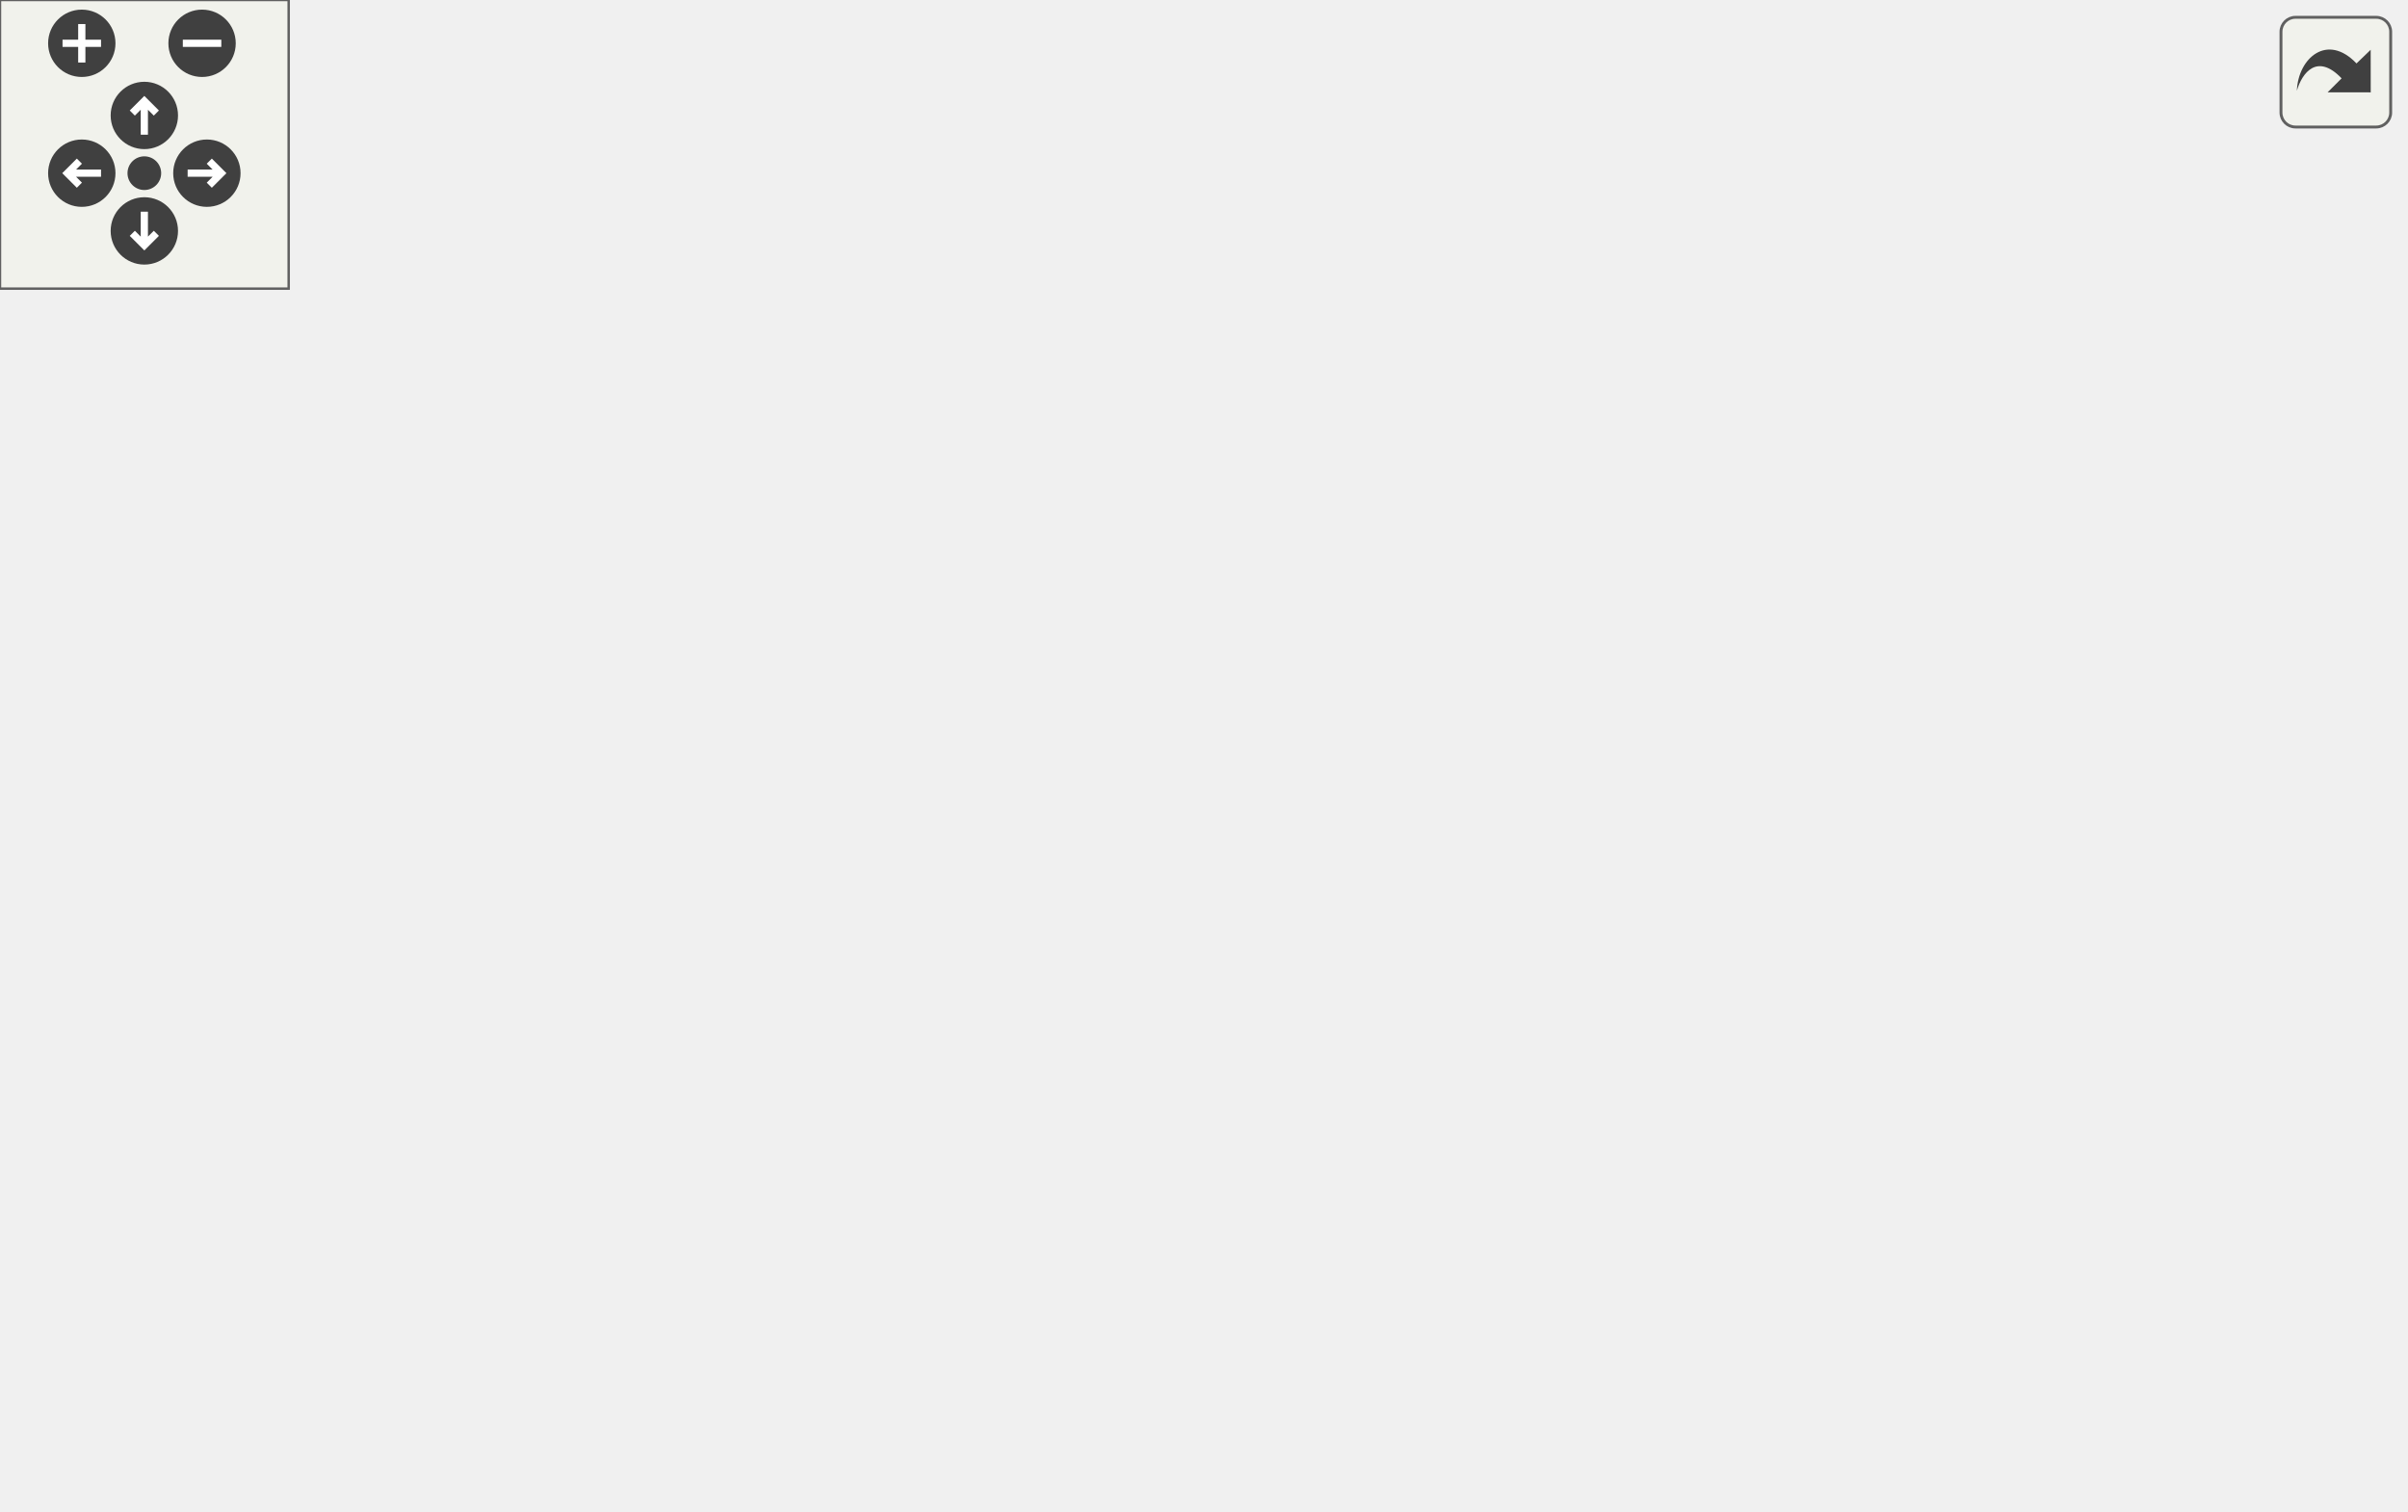
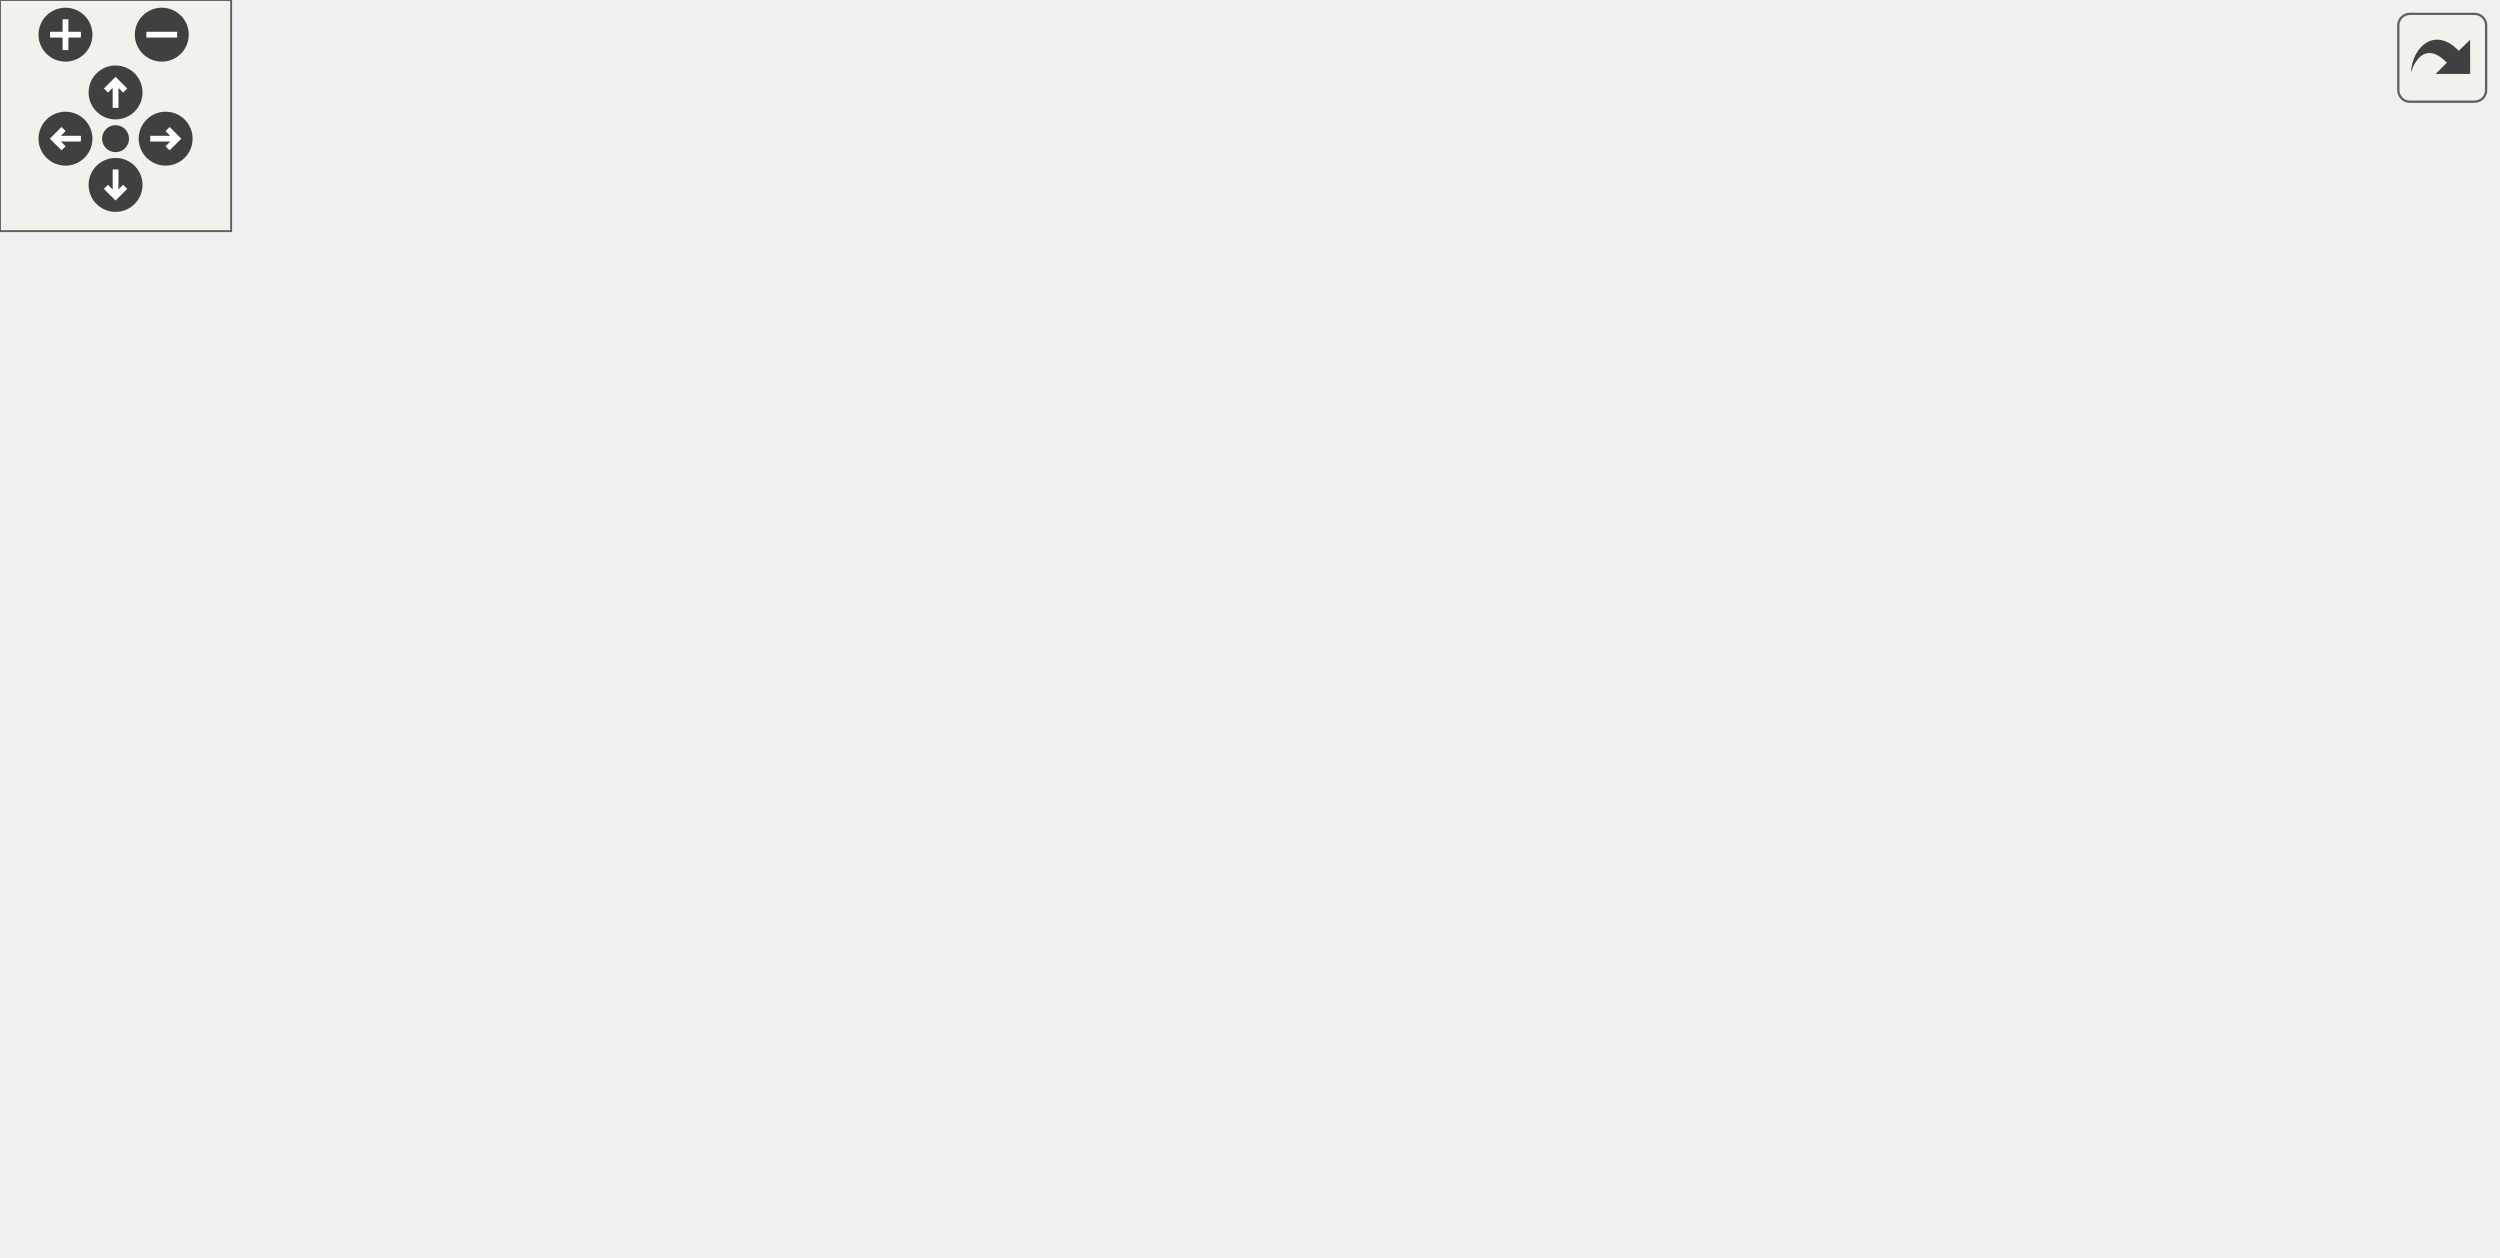
<svg xmlns="http://www.w3.org/2000/svg" xmlns:xlink="http://www.w3.org/1999/xlink" id="main" version="1.1" xml:space="preserve">
  <style type="text/css">
.edge:hover path { stroke: red; }
.edge:hover polygon { stroke: red; fill: red; }
</style>
  <defs>
    <circle id="rim" cx="0" cy="0" r="7" />
    <circle id="rim2" cx="0" cy="0" r="3.5" />
    <g id="zoomPlus">
      <use xlink:href="#rim" fill="#404040">
        <set attributeName="fill" to="#808080" begin="zoomplus.mouseover" end="zoomplus.mouseout" />
      </use>
      <path d="M-4,0h8M0,-4v8" fill="none" stroke="white" stroke-width="1.5" pointer-events="none" />
    </g>
    <g id="zoomMin">
      <use xlink:href="#rim" fill="#404040">
        <set attributeName="fill" to="#808080" begin="zoomminus.mouseover" end="zoomminus.mouseout" />
      </use>
      <path d="M-4,0h8" fill="none" stroke="white" stroke-width="1.5" pointer-events="none" />
    </g>
    <g id="dirArrow">
      <path fill="none" stroke="white" stroke-width="1.5" d="M0,-3.0v7 M-2.5,-0.5L0,-3.0L2.5,-0.5" />
    </g>
    <g id="resetDef">
      <use xlink:href="#rim2" fill="#404040">
        <set attributeName="fill" to="#808080" begin="reset.mouseover" end="reset.mouseout" />
      </use>
    </g>
  </defs>
  <svg id="graph" class="graph">
    <g id="viewport">
      <g id="node1" class="node">
        <g id="a_node1">
          <a xlink:title="Represents an emoji for a dpp::guild.">
-             <polygon fill="#bfbfbf" stroke="black" points="234.5,-0.5 234.5,-19.5 302.5,-19.5 302.5,-0.5 234.5,-0.5" />
-             <text text-anchor="middle" x="268.5" y="-7.5" font-family="Helvetica,sans-Serif" font-size="10.00">dpp::emoji</text>
+             <polygon fill="#bfbfbf" stroke="black" points="580,-120.5 580,-139.5 648,-139.5 648,-120.5 580,-120.5" />
+             <text text-anchor="middle" x="614" y="-127.5" font-family="Helvetica,sans-Serif" font-size="10.00">dpp::emoji</text>
          </a>
        </g>
      </g>
      <g id="node2" class="node">
        <g id="a_node2">
          <a xlink:href="classdpp_1_1managed.html" target="_top" xlink:title="The managed class is the base class for various types that can be stored in a cache that are identifi...">
-             <polygon fill="none" stroke="black" points="59.5,-84 59.5,-103 145.5,-103 145.5,-84 59.5,-84" />
-             <text text-anchor="middle" x="102.5" y="-91" font-family="Helvetica,sans-Serif" font-size="10.00">dpp::managed</text>
+             <polygon fill="none" stroke="black" points="374,-208.5 374,-227.5 460,-227.5 460,-208.5 374,-208.5" />
+             <text text-anchor="middle" x="417" y="-215.5" font-family="Helvetica,sans-Serif" font-size="10.00">dpp::managed</text>
          </a>
        </g>
      </g>
      <g id="edge1" class="edge">
-         <path fill="none" stroke="midnightblue" d="M129.35,-79.32C163.64,-62.48 222.01,-33.83 251.03,-19.58" />
-         <polygon fill="midnightblue" stroke="midnightblue" points="127.39,-76.38 119.95,-83.93 130.47,-82.67 127.39,-76.38" />
+         <path fill="none" stroke="midnightblue" d="M463.3,-205.53C469.95,-203.48 476.68,-201.27 483,-199 518.97,-186.06 528.53,-183.46 562,-165 575.73,-157.43 590.39,-147.11 600.45,-139.64" />
+         <polygon fill="midnightblue" stroke="midnightblue" points="462.24,-202.19 453.67,-208.42 464.26,-208.9 462.24,-202.19" />
      </g>
      <g id="node3" class="node">
        <g id="a_node3">
          <a xlink:href="classdpp_1_1snowflake.html" target="_top" xlink:title="A container for a 64 bit unsigned value representing many things on discord. This value is known in d...">
-             <polygon fill="none" stroke="black" points="0,-162 0,-181 89,-181 89,-162 0,-162" />
-             <text text-anchor="middle" x="44.5" y="-169" font-family="Helvetica,sans-Serif" font-size="10.00">dpp::snowflake</text>
+             <polygon fill="none" stroke="black" points="147.5,-236.5 147.5,-255.5 236.5,-255.5 236.5,-236.5 147.5,-236.5" />
+             <text text-anchor="middle" x="192" y="-243.5" font-family="Helvetica,sans-Serif" font-size="10.00">dpp::snowflake</text>
          </a>
        </g>
      </g>
      <g id="edge9" class="edge">
-         <path fill="none" stroke="#9a32cd" stroke-dasharray="5,2" d="M30.03,-154.22C14.32,-134.49 -6.3,-101.04 11.5,-78 38.71,-42.79 170.96,-22.59 234.41,-14.78" />
-         <polygon fill="#9a32cd" stroke="#9a32cd" points="27.44,-156.57 36.54,-162 32.81,-152.08 27.44,-156.57" />
-         <text text-anchor="middle" x="31" y="-91" font-family="Helvetica,sans-Serif" font-size="10.00"> user_id</text>
+         <path fill="none" stroke="#9a32cd" stroke-dasharray="5,2" d="M247.18,-252.71C306.51,-258.15 403.75,-261.41 483,-237 521.62,-225.1 531.1,-218.03 562,-192 580.76,-176.2 597.83,-152.82 606.67,-139.75" />
+         <polygon fill="#9a32cd" stroke="#9a32cd" points="247.21,-249.2 236.92,-251.71 246.53,-256.16 247.21,-249.2" />
+         <text text-anchor="middle" x="417" y="-259" font-family="Helvetica,sans-Serif" font-size="10.00"> user_id</text>
      </g>
      <g id="edge2" class="edge">
-         <path fill="none" stroke="#9a32cd" stroke-dasharray="5,2" d="M57.47,-153.51C69.4,-137.87 86.62,-115.31 95.92,-103.12" />
-         <polygon fill="#9a32cd" stroke="#9a32cd" points="54.44,-151.71 51.15,-161.78 60,-155.96 54.44,-151.71" />
-         <text text-anchor="middle" x="84" y="-130" font-family="Helvetica,sans-Serif" font-size="10.00"> id</text>
+         <path fill="none" stroke="#9a32cd" stroke-dasharray="5,2" d="M246.64,-239.26C285.63,-234.37 337.66,-227.84 373.72,-223.31" />
+         <polygon fill="#9a32cd" stroke="#9a32cd" points="246.01,-235.82 236.53,-240.53 246.88,-242.76 246.01,-235.82" />
+         <text text-anchor="middle" x="306" y="-237" font-family="Helvetica,sans-Serif" font-size="10.00"> id</text>
      </g>
      <g id="node4" class="node">
        <g id="a_node4">
          <a xlink:title=" ">
-             <polygon fill="none" stroke="#bfbfbf" points="16.5,-234.5 16.5,-253.5 72.5,-253.5 72.5,-234.5 16.5,-234.5" />
-             <text text-anchor="middle" x="44.5" y="-241.5" font-family="Helvetica,sans-Serif" font-size="10.00">uint64_t</text>
+             <polygon fill="none" stroke="#bfbfbf" points="0,-236.5 0,-255.5 56,-255.5 56,-236.5 0,-236.5" />
+             <text text-anchor="middle" x="28" y="-243.5" font-family="Helvetica,sans-Serif" font-size="10.00">uint64_t</text>
          </a>
        </g>
      </g>
      <g id="edge3" class="edge">
-         <path fill="none" stroke="#9a32cd" stroke-dasharray="5,2" d="M44.5,-223.94C44.5,-210.03 44.5,-191.82 44.5,-181.22" />
-         <polygon fill="#9a32cd" stroke="#9a32cd" points="41,-224.36 44.5,-234.36 48,-224.36 41,-224.36" />
-         <text text-anchor="middle" x="60" y="-208" font-family="Helvetica,sans-Serif" font-size="10.00"> value</text>
+         <path fill="none" stroke="#9a32cd" stroke-dasharray="5,2" d="M66.3,-246C90.44,-246 121.98,-246 147.29,-246" />
+         <polygon fill="#9a32cd" stroke="#9a32cd" points="66.12,-242.5 56.12,-246 66.12,-249.5 66.12,-242.5" />
+         <text text-anchor="middle" x="89.5" y="-249" font-family="Helvetica,sans-Serif" font-size="10.00"> value</text>
      </g>
      <g id="node5" class="node">
        <g id="a_node5">
          <a xlink:href="structdpp_1_1json__interface.html" target="_top" xlink:title=" ">
-             <polygon fill="none" stroke="black" points="163.5,-78.5 163.5,-108.5 273.5,-108.5 273.5,-78.5 163.5,-78.5" />
-             <text text-anchor="start" x="171.5" y="-96.5" font-family="Helvetica,sans-Serif" font-size="10.00">dpp::json_interface</text>
-             <text text-anchor="middle" x="218.5" y="-85.5" font-family="Helvetica,sans-Serif" font-size="10.00">&lt; emoji &gt;</text>
+             <polygon fill="none" stroke="black" points="362,-159 362,-189 472,-189 472,-159 362,-159" />
+             <text text-anchor="start" x="370" y="-177" font-family="Helvetica,sans-Serif" font-size="10.00">dpp::json_interface</text>
+             <text text-anchor="middle" x="417" y="-166" font-family="Helvetica,sans-Serif" font-size="10.00">&lt; emoji &gt;</text>
          </a>
        </g>
      </g>
      <g id="edge4" class="edge">
-         <path fill="none" stroke="midnightblue" d="M232.52,-69.65C242.75,-52.98 256.04,-31.32 263.26,-19.54" />
-         <polygon fill="midnightblue" stroke="midnightblue" points="229.46,-67.95 227.21,-78.3 235.42,-71.61 229.46,-67.95" />
+         <path fill="none" stroke="midnightblue" d="M482.36,-162.28C507.34,-157.41 536.11,-151.4 562,-145 568.54,-143.38 575.5,-141.47 582.1,-139.56" />
+         <polygon fill="midnightblue" stroke="midnightblue" points="481.43,-158.9 472.27,-164.23 482.75,-165.77 481.43,-158.9" />
      </g>
      <g id="node6" class="node">
        <g id="a_node6">
          <a xlink:href="structdpp_1_1json__interface.html" target="_top" xlink:title="Represents an interface for an object that can optionally implement functions for converting to and f...">
-             <polygon fill="none" stroke="black" points="132.5,-162 132.5,-181 270.5,-181 270.5,-162 132.5,-162" />
-             <text text-anchor="middle" x="201.5" y="-169" font-family="Helvetica,sans-Serif" font-size="10.00">dpp::json_interface&lt; T &gt;</text>
+             <polygon fill="none" stroke="black" points="123,-164.5 123,-183.5 261,-183.5 261,-164.5 123,-164.5" />
+             <text text-anchor="middle" x="192" y="-171.5" font-family="Helvetica,sans-Serif" font-size="10.00">dpp::json_interface&lt; T &gt;</text>
          </a>
        </g>
      </g>
      <g id="edge5" class="edge">
-         <path fill="none" stroke="orange" stroke-dasharray="5,2" d="M205.69,-151.78C208.68,-138.4 212.64,-120.69 215.36,-108.52" />
-         <polygon fill="orange" stroke="orange" points="202.22,-151.26 203.45,-161.78 209.05,-152.79 202.22,-151.26" />
-         <text text-anchor="middle" x="238.5" y="-130" font-family="Helvetica,sans-Serif" font-size="10.00"> &lt; emoji &gt;</text>
+         <path fill="none" stroke="orange" stroke-dasharray="5,2" d="M271.51,-174C301.33,-174 334.62,-174 361.72,-174" />
+         <polygon fill="orange" stroke="orange" points="271.12,-170.5 261.12,-174 271.12,-177.5 271.12,-170.5" />
+         <text text-anchor="middle" x="306" y="-177" font-family="Helvetica,sans-Serif" font-size="10.00"> &lt; emoji &gt;</text>
      </g>
      <g id="node7" class="node">
        <g id="a_node7">
          <a xlink:title=" ">
-             <polygon fill="none" stroke="#bfbfbf" points="292,-84 292,-103 357,-103 357,-84 292,-84" />
-             <text text-anchor="middle" x="324.5" y="-91" font-family="Helvetica,sans-Serif" font-size="10.00">std::string</text>
+             <polygon fill="none" stroke="#bfbfbf" points="384.5,-120.5 384.5,-139.5 449.5,-139.5 449.5,-120.5 384.5,-120.5" />
+             <text text-anchor="middle" x="417" y="-127.5" font-family="Helvetica,sans-Serif" font-size="10.00">std::string</text>
          </a>
        </g>
      </g>
      <g id="edge6" class="edge">
-         <path fill="none" stroke="#9a32cd" stroke-dasharray="5,2" d="M312.68,-75.3C300.98,-58.26 283.52,-32.86 274.45,-19.66" />
-         <polygon fill="#9a32cd" stroke="#9a32cd" points="309.96,-77.52 318.51,-83.78 315.73,-73.55 309.96,-77.52" />
-         <text text-anchor="middle" x="332" y="-52" font-family="Helvetica,sans-Serif" font-size="10.00"> image_data</text>
-         <text text-anchor="middle" x="332" y="-41" font-family="Helvetica,sans-Serif" font-size="10.00">name</text>
+         <path fill="none" stroke="#9a32cd" stroke-dasharray="5,2" d="M459.93,-130C495.84,-130 546.86,-130 579.95,-130" />
+         <polygon fill="#9a32cd" stroke="#9a32cd" points="459.76,-126.5 449.76,-130 459.76,-133.5 459.76,-126.5" />
+         <text text-anchor="middle" x="531.5" y="-133" font-family="Helvetica,sans-Serif" font-size="10.00"> name</text>
      </g>
      <g id="node8" class="node">
        <g id="a_node8">
          <a xlink:title=" ">
-             <polygon fill="none" stroke="#bfbfbf" points="288.5,-156.5 288.5,-186.5 392.5,-186.5 392.5,-156.5 288.5,-156.5" />
-             <text text-anchor="start" x="296.5" y="-174.5" font-family="Helvetica,sans-Serif" font-size="10.00">std::basic_string&lt;</text>
-             <text text-anchor="middle" x="340.5" y="-163.5" font-family="Helvetica,sans-Serif" font-size="10.00"> Char &gt;</text>
+             <polygon fill="none" stroke="#bfbfbf" points="140,-115 140,-145 244,-145 244,-115 140,-115" />
+             <text text-anchor="start" x="148" y="-133" font-family="Helvetica,sans-Serif" font-size="10.00">std::basic_string&lt;</text>
+             <text text-anchor="middle" x="192" y="-122" font-family="Helvetica,sans-Serif" font-size="10.00"> Char &gt;</text>
          </a>
        </g>
      </g>
      <g id="edge7" class="edge">
-         <path fill="none" stroke="midnightblue" d="M335.38,-146.17C332.27,-131.4 328.49,-113.45 326.3,-103.06" />
-         <polygon fill="midnightblue" stroke="midnightblue" points="332.01,-147.14 337.49,-156.2 338.86,-145.7 332.01,-147.14" />
+         <path fill="none" stroke="midnightblue" d="M254.32,-130C296.44,-130 350.65,-130 384.36,-130" />
+         <polygon fill="midnightblue" stroke="midnightblue" points="254.16,-126.5 244.16,-130 254.16,-133.5 254.16,-126.5" />
      </g>
      <g id="node9" class="node">
        <g id="a_node9">
          <a xlink:title=" ">
-             <polygon fill="none" stroke="#bfbfbf" points="375.5,-84 375.5,-103 431.5,-103 431.5,-84 375.5,-84" />
-             <text text-anchor="middle" x="403.5" y="-91" font-family="Helvetica,sans-Serif" font-size="10.00">vector&lt;</text>
+             <polygon fill="none" stroke="#bfbfbf" points="389,-82.5 389,-101.5 445,-101.5 445,-82.5 389,-82.5" />
+             <text text-anchor="middle" x="417" y="-89.5" font-family="Helvetica,sans-Serif" font-size="10.00">vector&lt;</text>
          </a>
        </g>
      </g>
      <g id="edge8" class="edge">
-         <path fill="none" stroke="#9a32cd" stroke-dasharray="5,2" d="M395.49,-74.57C389.23,-62.54 379.43,-47.26 366.5,-38 347.85,-24.64 322.87,-17.89 302.8,-14.47" />
-         <polygon fill="#9a32cd" stroke="#9a32cd" points="392.4,-76.22 399.9,-83.71 398.7,-73.18 392.4,-76.22" />
-         <text text-anchor="middle" x="399.5" y="-46.5" font-family="Helvetica,sans-Serif" font-size="10.00"> roles</text>
+         <path fill="none" stroke="#9a32cd" stroke-dasharray="5,2" d="M455.17,-96.61C484.4,-100.55 526.04,-106.88 562,-115 568.84,-116.55 576.12,-118.5 582.96,-120.47" />
+         <polygon fill="#9a32cd" stroke="#9a32cd" points="455.37,-93.11 445,-95.27 454.46,-100.04 455.37,-93.11" />
+         <text text-anchor="middle" x="531.5" y="-118" font-family="Helvetica,sans-Serif" font-size="10.00"> roles</text>
      </g>
      <g id="node10" class="node">
        <g id="a_node10">
-           <a xlink:title=" ">
-             <polygon fill="none" stroke="#bfbfbf" points="449.5,-84 449.5,-103 499.5,-103 499.5,-84 449.5,-84" />
-             <text text-anchor="middle" x="474.5" y="-91" font-family="Helvetica,sans-Serif" font-size="10.00">uint8_t</text>
+           <a xlink:href="structdpp_1_1utility_1_1image__data.html" target="_top" xlink:title="Image to be received or sent to API calls.">
+             <polygon fill="none" stroke="black" points="351,-44.5 351,-63.5 483,-63.5 483,-44.5 351,-44.5" />
+             <text text-anchor="middle" x="417" y="-51.5" font-family="Helvetica,sans-Serif" font-size="10.00">dpp::utility::image_data</text>
          </a>
        </g>
      </g>
      <g id="edge10" class="edge">
-         <path fill="none" stroke="#9a32cd" stroke-dasharray="5,2" d="M461.89,-76.05C451.4,-63.58 435.34,-47.09 417.5,-38 381.07,-19.45 333.92,-13.47 302.52,-11.64" />
-         <polygon fill="#9a32cd" stroke="#9a32cd" points="459.22,-78.31 468.22,-83.9 464.67,-73.92 459.22,-78.31" />
-         <text text-anchor="middle" x="460" y="-46.5" font-family="Helvetica,sans-Serif" font-size="10.00"> flags</text>
+         <path fill="none" stroke="#9a32cd" stroke-dasharray="5,2" d="M493.26,-65C516.1,-70.1 540.75,-77.46 562,-88 578.44,-96.15 594.25,-110.52 603.8,-120.15" />
+         <polygon fill="#9a32cd" stroke="#9a32cd" points="493.76,-61.53 483.26,-62.88 492.31,-68.38 493.76,-61.53" />
+         <text text-anchor="middle" x="531.5" y="-91" font-family="Helvetica,sans-Serif" font-size="10.00"> image_data</text>
+       </g>
+       <g id="node11" class="node">
+         <g id="a_node11">
+           <a xlink:title=" ">
+             <polygon fill="none" stroke="#bfbfbf" points="153.5,-76.5 153.5,-95.5 230.5,-95.5 230.5,-76.5 153.5,-76.5" />
+             <text text-anchor="middle" x="192" y="-83.5" font-family="Helvetica,sans-Serif" font-size="10.00">unique_ptr&lt;</text>
+           </a>
+         </g>
+       </g>
+       <g id="edge11" class="edge">
+         <path fill="none" stroke="#9a32cd" stroke-dasharray="5,2" d="M240.6,-79.17C272.69,-74.57 315.44,-68.43 350.7,-63.37" />
+         <polygon fill="#9a32cd" stroke="#9a32cd" points="239.98,-75.72 230.58,-80.61 240.97,-82.65 239.98,-75.72" />
+         <text text-anchor="middle" x="306" y="-75" font-family="Helvetica,sans-Serif" font-size="10.00"> data</text>
+       </g>
+       <g id="node12" class="node">
+         <g id="a_node12">
+           <a xlink:title=" ">
+             <polygon fill="none" stroke="#bfbfbf" points="164,-38.5 164,-57.5 220,-57.5 220,-38.5 164,-38.5" />
+             <text text-anchor="middle" x="192" y="-45.5" font-family="Helvetica,sans-Serif" font-size="10.00">uint32_t</text>
+           </a>
+         </g>
+       </g>
+       <g id="edge12" class="edge">
+         <path fill="none" stroke="#9a32cd" stroke-dasharray="5,2" d="M230.39,-49.01C263.12,-49.89 311.42,-51.19 350.54,-52.24" />
+         <polygon fill="#9a32cd" stroke="#9a32cd" points="230.43,-45.51 220.34,-48.74 230.25,-52.5 230.43,-45.51" />
+         <text text-anchor="middle" x="306" y="-54" font-family="Helvetica,sans-Serif" font-size="10.00"> size</text>
+       </g>
+       <g id="node13" class="node">
+         <g id="a_node13">
+           <a xlink:title=" ">
+             <polygon fill="none" stroke="#bfbfbf" points="155,-0.5 155,-19.5 229,-19.5 229,-0.5 155,-0.5" />
+             <text text-anchor="middle" x="192" y="-7.5" font-family="Helvetica,sans-Serif" font-size="10.00">image_type</text>
+           </a>
+         </g>
+       </g>
+       <g id="edge13" class="edge">
+         <path fill="none" stroke="#9a32cd" stroke-dasharray="5,2" d="M239.13,-17.66C266.48,-22.34 301.79,-28.64 333,-35 347.05,-37.86 362.37,-41.28 375.98,-44.43" />
+         <polygon fill="#9a32cd" stroke="#9a32cd" points="239.5,-14.17 229.06,-15.95 238.33,-21.07 239.5,-14.17" />
+         <text text-anchor="middle" x="306" y="-38" font-family="Helvetica,sans-Serif" font-size="10.00"> type</text>
+       </g>
+       <g id="node14" class="node">
+         <g id="a_node14">
+           <a xlink:title=" ">
+             <polygon fill="none" stroke="#bfbfbf" points="392,-6.5 392,-25.5 442,-25.5 442,-6.5 392,-6.5" />
+             <text text-anchor="middle" x="417" y="-13.5" font-family="Helvetica,sans-Serif" font-size="10.00">uint8_t</text>
+           </a>
+         </g>
+       </g>
+       <g id="edge14" class="edge">
+         <path fill="none" stroke="#9a32cd" stroke-dasharray="5,2" d="M452.53,-17.27C483.71,-19.96 529.55,-27.93 562,-51 587.15,-68.88 602.96,-103.42 609.52,-120.27" />
+         <polygon fill="#9a32cd" stroke="#9a32cd" points="452.38,-13.75 442.16,-16.52 451.88,-20.73 452.38,-13.75" />
+         <text text-anchor="middle" x="531.5" y="-54" font-family="Helvetica,sans-Serif" font-size="10.00"> flags</text>
      </g>
    </g>
  </svg>
  <g id="navigator" transform="translate(0 0)" fill="#404254">
    <rect fill="#f2f5e9" fill-opacity="0.5" stroke="#606060" stroke-width=".5" x="0" y="0" width="60" height="60" />
    <use id="zoomplus" xlink:href="#zoomPlus" x="17" y="9" />
    <use id="zoomminus" xlink:href="#zoomMin" x="42" y="9" />
    <use id="reset" xlink:href="#resetDef" x="30" y="36" />
    <g id="arrowUp" xlink:href="#dirArrow" transform="translate(30 24)">
      <use xlink:href="#rim" fill="#404040">
        <set attributeName="fill" to="#808080" begin="arrowUp.mouseover" end="arrowUp.mouseout" />
      </use>
      <path fill="none" stroke="white" stroke-width="1.5" d="M0,-3.0v7 M-2.5,-0.5L0,-3.0L2.5,-0.5" />
    </g>
    <g id="arrowRight" xlink:href="#dirArrow" transform="rotate(90) translate(36 -43)">
      <use xlink:href="#rim" fill="#404040">
        <set attributeName="fill" to="#808080" begin="arrowRight.mouseover" end="arrowRight.mouseout" />
      </use>
      <path fill="none" stroke="white" stroke-width="1.5" d="M0,-3.0v7 M-2.5,-0.5L0,-3.0L2.5,-0.5" />
    </g>
    <g id="arrowDown" xlink:href="#dirArrow" transform="rotate(180) translate(-30 -48)">
      <use xlink:href="#rim" fill="#404040">
        <set attributeName="fill" to="#808080" begin="arrowDown.mouseover" end="arrowDown.mouseout" />
      </use>
      <path fill="none" stroke="white" stroke-width="1.5" d="M0,-3.0v7 M-2.5,-0.5L0,-3.0L2.5,-0.5" />
    </g>
    <g id="arrowLeft" xlink:href="#dirArrow" transform="rotate(270) translate(-36 17)">
      <use xlink:href="#rim" fill="#404040">
        <set attributeName="fill" to="#808080" begin="arrowLeft.mouseover" end="arrowLeft.mouseout" />
      </use>
      <path fill="none" stroke="white" stroke-width="1.5" d="M0,-3.0v7 M-2.5,-0.5L0,-3.0L2.5,-0.5" />
    </g>
  </g>
  <svg viewBox="0 0 15 15" width="100%" height="30px" preserveAspectRatio="xMaxYMin meet">
    <g id="arrow_out" transform="scale(0.3 0.3)">
      <a xlink:href="classdpp_1_1emoji__coll__graph_org.svg" target="_base">
        <rect id="button" ry="5" rx="5" y="6" x="6" height="38" width="38" fill="#f2f5e9" fill-opacity="0.5" stroke="#606060" stroke-width="1.0" />
        <path id="arrow" d="M 11.5,31.437 C 11.94,20.098 22.043,11.323 32.159,21.979 L 37.069,17.246 C 37.069,17.246 37.088,32 37.088,32 L 22.16,31.978 C 22.16,31.978 26.998,27.14 26.998,27.14 C 18.529,18.264 13.292,25.23 11.5,31.437 z" style="fill:#404040;" />
      </a>
    </g>
  </svg>
</svg>
